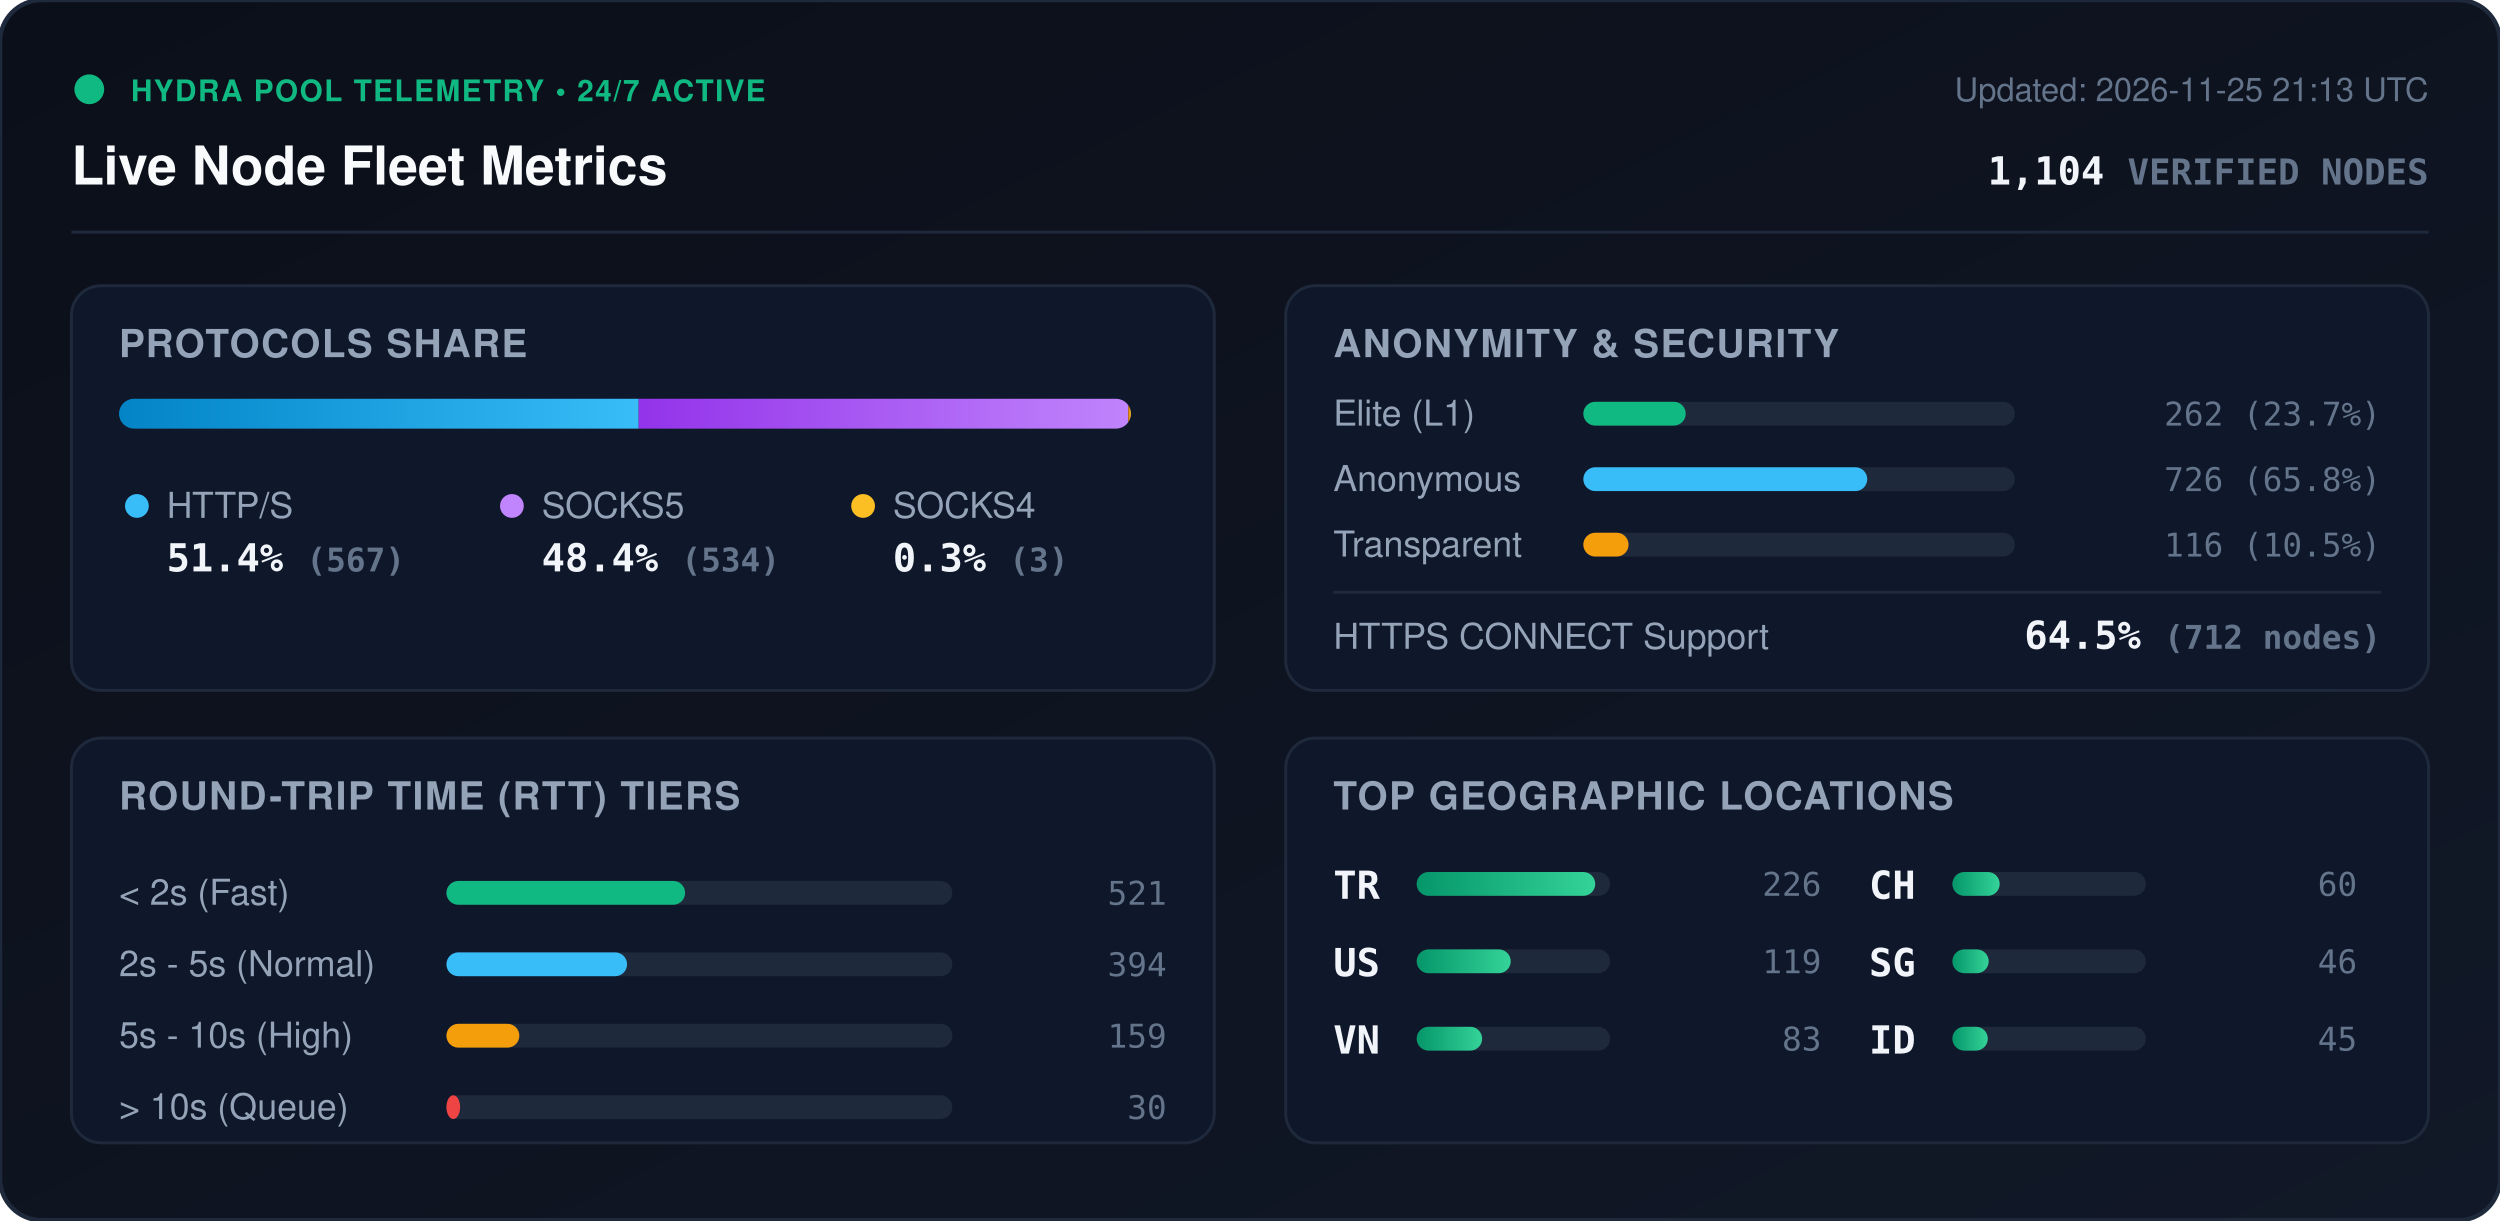
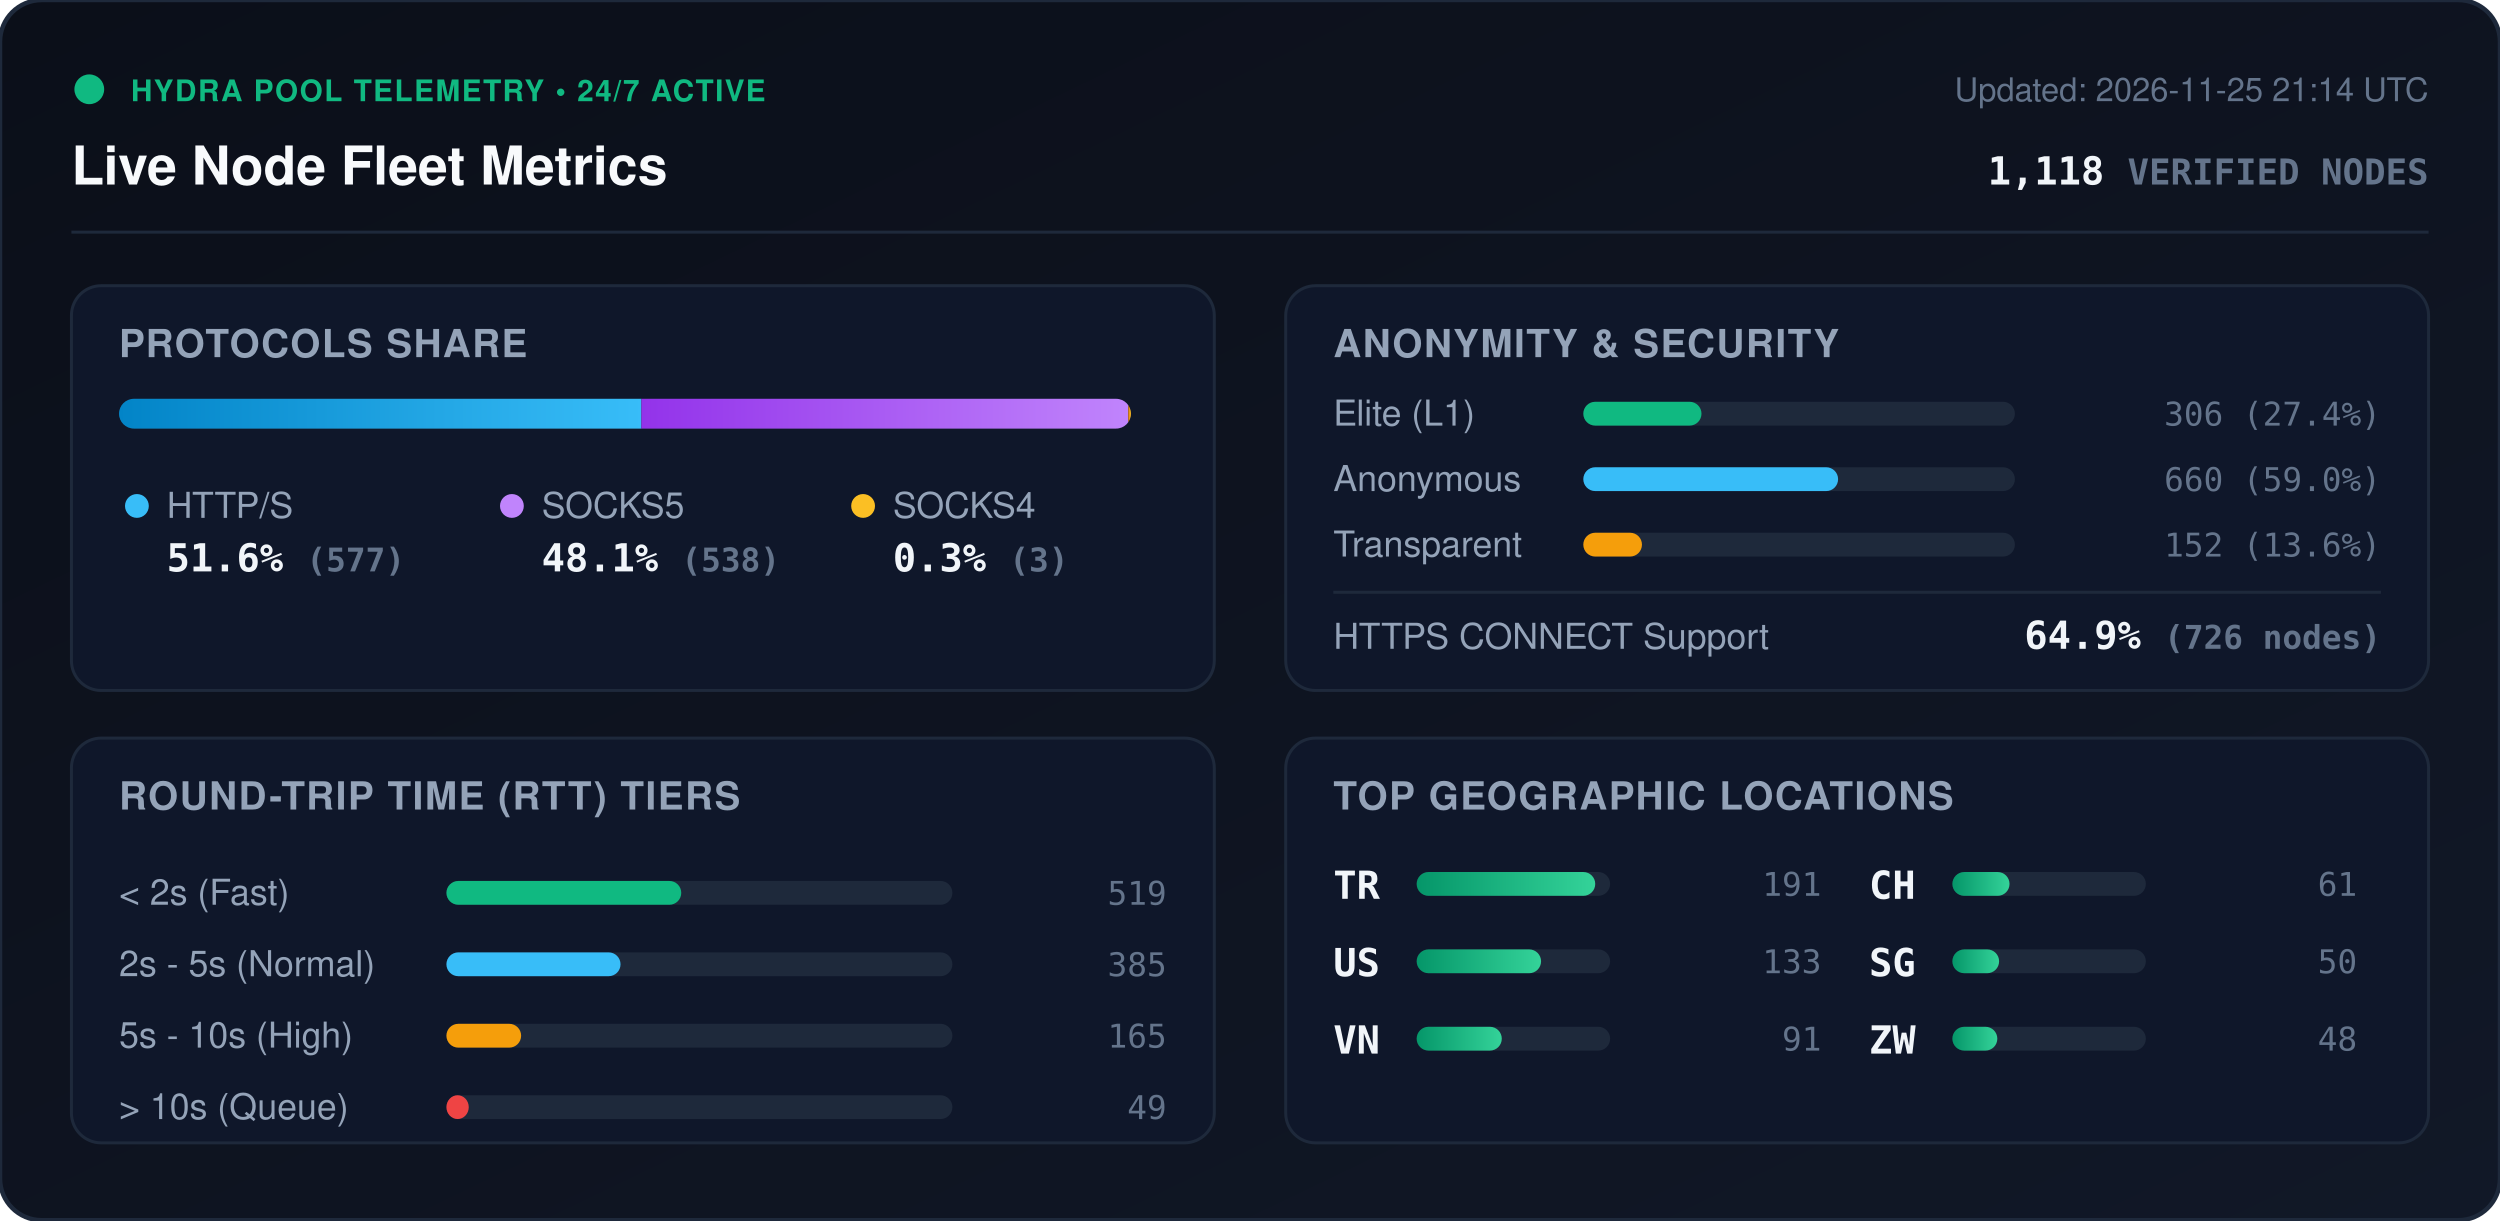
<svg xmlns="http://www.w3.org/2000/svg" viewBox="0 0 840 410" width="840" height="410" style="max-width: 100%; height: auto;">
  <defs>
    <linearGradient id="bg" x1="0%" y1="0%" x2="100%" y2="100%">
      <stop offset="0%" stop-color="#0b0f19" />
      <stop offset="100%" stop-color="#111827" />
    </linearGradient>
    <linearGradient id="bar-http" x1="0%" y1="0%" x2="100%" y2="0%">
      <stop offset="0%" stop-color="#0284c7" />
      <stop offset="100%" stop-color="#38bdf8" />
    </linearGradient>
    <linearGradient id="bar-socks5" x1="0%" y1="0%" x2="100%" y2="0%">
      <stop offset="0%" stop-color="#9333ea" />
      <stop offset="100%" stop-color="#c084fc" />
    </linearGradient>
    <linearGradient id="bar-socks4" x1="0%" y1="0%" x2="100%" y2="0%">
      <stop offset="0%" stop-color="#d97706" />
      <stop offset="100%" stop-color="#fbbf24" />
    </linearGradient>
    <linearGradient id="bar-green" x1="0%" y1="0%" x2="100%" y2="0%">
      <stop offset="0%" stop-color="#059669" />
      <stop offset="100%" stop-color="#34d399" />
    </linearGradient>
    <clipPath id="prog-track-clip">
      <rect width="340.0" height="10" rx="5" />
    </clipPath>
    <style>
      .title { font: 700 18px -apple-system, BlinkMacSystemFont, 'Segoe UI', Helvetica, Arial, sans-serif; fill: #f8fafc; }
      .sub { font: 500 11px -apple-system, BlinkMacSystemFont, 'Segoe UI', Helvetica, Arial, sans-serif; fill: #64748b; }
      .section-hdr { font: 600 13px -apple-system, BlinkMacSystemFont, 'Segoe UI', Helvetica, Arial, sans-serif; fill: #94a3b8; letter-spacing: 0.5px; }
      .metric-val { font: 700 13px -apple-system, BlinkMacSystemFont, 'Segoe UI', Helvetica, Arial, sans-serif; fill: #f1f5f9; }
      .metric-lbl { font: 500 12px -apple-system, BlinkMacSystemFont, 'Segoe UI', Helvetica, Arial, sans-serif; fill: #94a3b8; }
      .badge-txt { font: 700 10px -apple-system, BlinkMacSystemFont, 'Segoe UI', Helvetica, Arial, sans-serif; fill: #10b981; letter-spacing: 0.5px; }
      .mono { font-family: ui-monospace, SFMono-Regular, Menlo, Monaco, Consolas, monospace; }
      .pulse { animation: beacon 2s infinite ease-in-out; }
      @keyframes beacon { 0%, 100% { opacity: 1; } 50% { opacity: 0.35; } }
    </style>
  </defs>
  <rect width="840" height="410" rx="14" fill="url(#bg)" stroke="#1e293b" stroke-width="1.5" />
  <g transform="translate(24, 24)">
    <circle cx="6" cy="6" r="5" fill="#10b981" class="pulse" />
    <text x="20" y="10" class="badge-txt">HYDRA POOL TELEMETRY • 24/7 ACTIVE</text>
    <text x="0" y="38" class="title">Live Node Fleet Metrics</text>
-     <text x="792" y="10" text-anchor="end" class="sub">Updated: 2026-11-25 21:13 UTC</text>
-     <text x="792" y="38" text-anchor="end" class="metric-val mono" fill="#38bdf8">1,104 <tspan font-size="12" fill="#64748b">VERIFIED NODES</tspan>
+     <text x="792" y="10" text-anchor="end" class="sub">Updated: 2026-11-25 21:14 UTC</text>
+     <text x="792" y="38" text-anchor="end" class="metric-val mono" fill="#38bdf8">1,118 <tspan font-size="12" fill="#64748b">VERIFIED NODES</tspan>
    </text>
  </g>
  <line x1="24" y1="78" x2="816" y2="78" stroke="#1e293b" stroke-width="1" />
  <g transform="translate(24, 96)">
    <rect width="384" height="136" rx="10" fill="#0f172a" stroke="#1e293b" />
    <text x="16" y="24" class="section-hdr">PROTOCOLS SHARE</text>
    <g transform="translate(16, 38)">
      <rect width="340.0" height="10" rx="5" fill="#1e293b" />
      <g clip-path="url(#prog-track-clip)">
-         <rect x="0" width="174.6" height="10" fill="url(#bar-http)" />
-         <rect x="174.6" width="164.5" height="10" fill="url(#bar-socks5)" />
+         <rect x="0" width="175.5" height="10" fill="url(#bar-http)" />
+         <rect x="175.5" width="163.6" height="10" fill="url(#bar-socks5)" />
        <rect x="339.1" width="0.9" height="10" fill="url(#bar-socks4)" />
      </g>
    </g>
    <g transform="translate(16, 68)">
      <circle cx="6" cy="6" r="4" fill="#38bdf8" />
      <text x="16" y="10" class="metric-lbl">HTTP/S</text>
-       <text x="16" y="28" class="metric-val mono">51.4% <tspan font-size="11" fill="#64748b">(567)</tspan>
+       <text x="16" y="28" class="metric-val mono">51.6% <tspan font-size="11" fill="#64748b">(577)</tspan>
      </text>
      <circle cx="132" cy="6" r="4" fill="#c084fc" />
      <text x="142" y="10" class="metric-lbl">SOCKS5</text>
-       <text x="142" y="28" class="metric-val mono">48.4% <tspan font-size="11" fill="#64748b">(534)</tspan>
+       <text x="142" y="28" class="metric-val mono">48.1% <tspan font-size="11" fill="#64748b">(538)</tspan>
      </text>
      <circle cx="250" cy="6" r="4" fill="#fbbf24" />
      <text x="260" y="10" class="metric-lbl">SOCKS4</text>
      <text x="260" y="28" class="metric-val mono">0.3% <tspan font-size="11" fill="#64748b">(3)</tspan>
      </text>
    </g>
  </g>
  <g transform="translate(432, 96)">
    <rect width="384" height="136" rx="10" fill="#0f172a" stroke="#1e293b" />
    <text x="16" y="24" class="section-hdr">ANONYMITY &amp; SECURITY</text>
    <text x="16" y="47" class="metric-lbl">Elite (L1)</text>
    <rect x="100" y="39" width="145.0" height="8" rx="4" fill="#1e293b" />
-     <rect x="100" y="39" width="34.4" height="8" rx="4" fill="#10b981" />
-     <text x="368" y="47" text-anchor="end" class="mono sub" fill="#e2e8f0">262 (23.7%)</text>
+     <rect x="100" y="39" width="39.7" height="8" rx="4" fill="#10b981" />
+     <text x="368" y="47" text-anchor="end" class="mono sub" fill="#e2e8f0">306 (27.4%)</text>
    <text x="16" y="69" class="metric-lbl">Anonymous</text>
    <rect x="100" y="61" width="145.0" height="8" rx="4" fill="#1e293b" />
-     <rect x="100" y="61" width="95.4" height="8" rx="4" fill="#38bdf8" />
-     <text x="368" y="69" text-anchor="end" class="mono sub" fill="#e2e8f0">726 (65.8%)</text>
+     <rect x="100" y="61" width="85.6" height="8" rx="4" fill="#38bdf8" />
+     <text x="368" y="69" text-anchor="end" class="mono sub" fill="#e2e8f0">660 (59.0%)</text>
    <text x="16" y="91" class="metric-lbl">Transparent</text>
    <rect x="100" y="83" width="145.0" height="8" rx="4" fill="#1e293b" />
-     <rect x="100" y="83" width="15.2" height="8" rx="4" fill="#f59e0b" />
-     <text x="368" y="91" text-anchor="end" class="mono sub" fill="#e2e8f0">116 (10.5%)</text>
+     <rect x="100" y="83" width="19.7" height="8" rx="4" fill="#f59e0b" />
+     <text x="368" y="91" text-anchor="end" class="mono sub" fill="#e2e8f0">152 (13.6%)</text>
    <line x1="16" y1="103" x2="368" y2="103" stroke="#1e293b" stroke-width="1" />
    <text x="16" y="122" class="metric-lbl">HTTPS CONNECT Support</text>
-     <text x="368" y="122" text-anchor="end" class="metric-val mono" fill="#34d399">64.5% <tspan font-size="11" fill="#64748b">(712 nodes)</tspan>
+     <text x="368" y="122" text-anchor="end" class="metric-val mono" fill="#34d399">64.9% <tspan font-size="11" fill="#64748b">(726 nodes)</tspan>
    </text>
  </g>
  <g transform="translate(24, 248)">
    <rect width="384" height="136" rx="10" fill="#0f172a" stroke="#1e293b" />
    <text x="16" y="24" class="section-hdr">ROUND-TRIP TIME (RTT) TIERS</text>
    <g transform="translate(16, 42)">
      <text x="0" y="14" class="metric-lbl">&lt; 2s (Fast)</text>
      <rect x="110" y="6" width="170" height="8" rx="4" fill="#1e293b" />
-       <rect x="110" y="6" width="80.2" height="8" rx="4" fill="#10b981" />
-       <text x="352" y="14" text-anchor="end" class="mono sub">521</text>
+       <rect x="110" y="6" width="78.9" height="8" rx="4" fill="#10b981" />
+       <text x="352" y="14" text-anchor="end" class="mono sub">519</text>
      <text x="0" y="38" class="metric-lbl">2s - 5s (Normal)</text>
      <rect x="110" y="30" width="170" height="8" rx="4" fill="#1e293b" />
-       <rect x="110" y="30" width="60.7" height="8" rx="4" fill="#38bdf8" />
-       <text x="352" y="38" text-anchor="end" class="mono sub">394</text>
+       <rect x="110" y="30" width="58.5" height="8" rx="4" fill="#38bdf8" />
+       <text x="352" y="38" text-anchor="end" class="mono sub">385</text>
      <text x="0" y="62" class="metric-lbl">5s - 10s (High)</text>
      <rect x="110" y="54" width="170" height="8" rx="4" fill="#1e293b" />
-       <rect x="110" y="54" width="24.5" height="8" rx="4" fill="#f59e0b" />
-       <text x="352" y="62" text-anchor="end" class="mono sub">159</text>
+       <rect x="110" y="54" width="25.1" height="8" rx="4" fill="#f59e0b" />
+       <text x="352" y="62" text-anchor="end" class="mono sub">165</text>
      <text x="0" y="86" class="metric-lbl">&gt; 10s (Queue)</text>
      <rect x="110" y="78" width="170" height="8" rx="4" fill="#1e293b" />
-       <rect x="110" y="78" width="4.6" height="8" rx="4" fill="#ef4444" />
-       <text x="352" y="86" text-anchor="end" class="mono sub">30</text>
+       <rect x="110" y="78" width="7.5" height="8" rx="4" fill="#ef4444" />
+       <text x="352" y="86" text-anchor="end" class="mono sub">49</text>
    </g>
  </g>
  <g transform="translate(432, 248)">
    <rect width="384" height="136" rx="10" fill="#0f172a" stroke="#1e293b" />
    <text x="16" y="24" class="section-hdr">TOP GEOGRAPHIC LOCATIONS</text>
    <g transform="translate(16, 42)">
      <g transform="translate(0, 0)">
        <text x="0" y="12" class="mono metric-val" font-size="12">TR</text>
        <rect x="28" y="3" width="65" height="8" rx="4" fill="#1e293b" />
        <rect x="28" y="3" width="60.0" height="8" rx="4" fill="url(#bar-green)" />
-         <text x="164" y="11" text-anchor="end" class="mono sub">226</text>
+         <text x="164" y="11" text-anchor="end" class="mono sub">191</text>
      </g>
      <g transform="translate(0, 26)">
        <text x="0" y="12" class="mono metric-val" font-size="12">US</text>
        <rect x="28" y="3" width="65" height="8" rx="4" fill="#1e293b" />
-         <rect x="28" y="3" width="31.6" height="8" rx="4" fill="url(#bar-green)" />
-         <text x="164" y="11" text-anchor="end" class="mono sub">119</text>
+         <rect x="28" y="3" width="41.8" height="8" rx="4" fill="url(#bar-green)" />
+         <text x="164" y="11" text-anchor="end" class="mono sub">133</text>
      </g>
      <g transform="translate(0, 52)">
        <text x="0" y="12" class="mono metric-val" font-size="12">VN</text>
        <rect x="28" y="3" width="65" height="8" rx="4" fill="#1e293b" />
-         <rect x="28" y="3" width="22.0" height="8" rx="4" fill="url(#bar-green)" />
-         <text x="164" y="11" text-anchor="end" class="mono sub">83</text>
+         <rect x="28" y="3" width="28.6" height="8" rx="4" fill="url(#bar-green)" />
+         <text x="164" y="11" text-anchor="end" class="mono sub">91</text>
      </g>
      <g transform="translate(180, 0)">
        <text x="0" y="12" class="mono metric-val" font-size="12">CH</text>
        <rect x="28" y="3" width="65" height="8" rx="4" fill="#1e293b" />
-         <rect x="28" y="3" width="15.9" height="8" rx="4" fill="url(#bar-green)" />
-         <text x="164" y="11" text-anchor="end" class="mono sub">60</text>
+         <rect x="28" y="3" width="19.2" height="8" rx="4" fill="url(#bar-green)" />
+         <text x="164" y="11" text-anchor="end" class="mono sub">61</text>
      </g>
      <g transform="translate(180, 26)">
        <text x="0" y="12" class="mono metric-val" font-size="12">SG</text>
        <rect x="28" y="3" width="65" height="8" rx="4" fill="#1e293b" />
-         <rect x="28" y="3" width="12.2" height="8" rx="4" fill="url(#bar-green)" />
-         <text x="164" y="11" text-anchor="end" class="mono sub">46</text>
+         <rect x="28" y="3" width="15.7" height="8" rx="4" fill="url(#bar-green)" />
+         <text x="164" y="11" text-anchor="end" class="mono sub">50</text>
      </g>
      <g transform="translate(180, 52)">
-         <text x="0" y="12" class="mono metric-val" font-size="12">ID</text>
+         <text x="0" y="12" class="mono metric-val" font-size="12">ZW</text>
        <rect x="28" y="3" width="65" height="8" rx="4" fill="#1e293b" />
-         <rect x="28" y="3" width="11.9" height="8" rx="4" fill="url(#bar-green)" />
-         <text x="164" y="11" text-anchor="end" class="mono sub">45</text>
+         <rect x="28" y="3" width="15.1" height="8" rx="4" fill="url(#bar-green)" />
+         <text x="164" y="11" text-anchor="end" class="mono sub">48</text>
      </g>
    </g>
  </g>
</svg>
